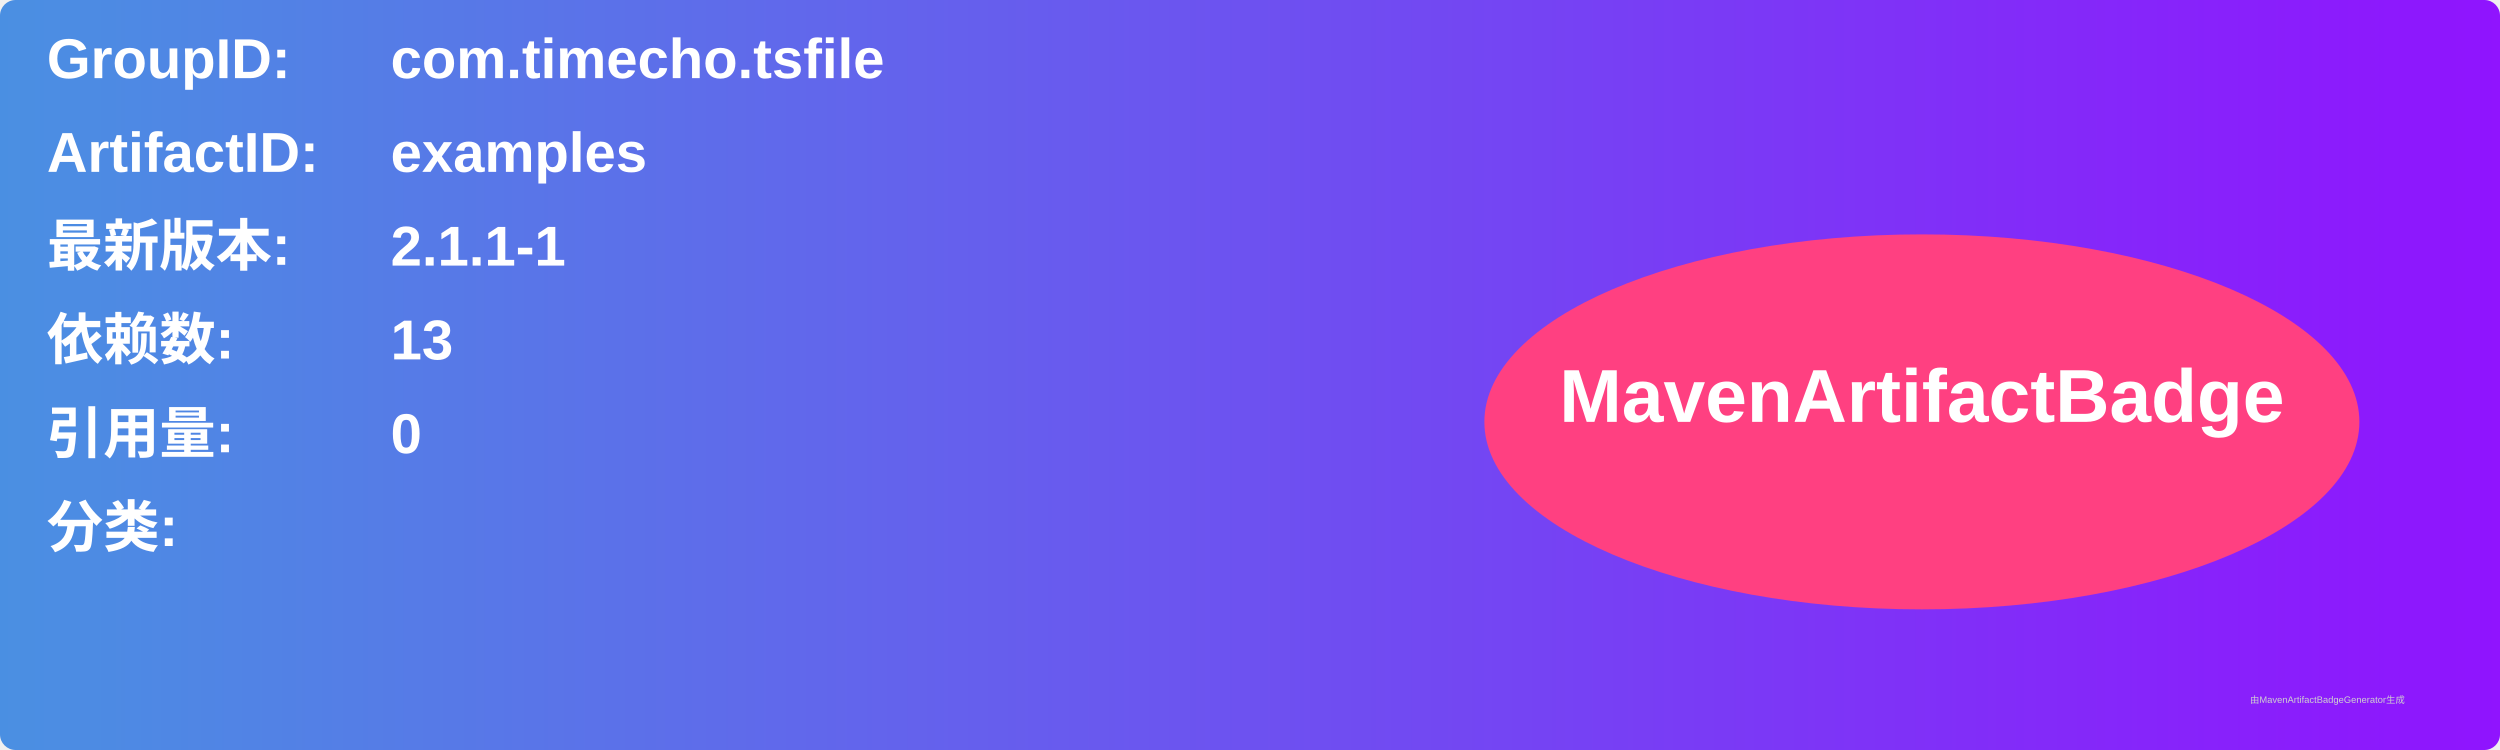
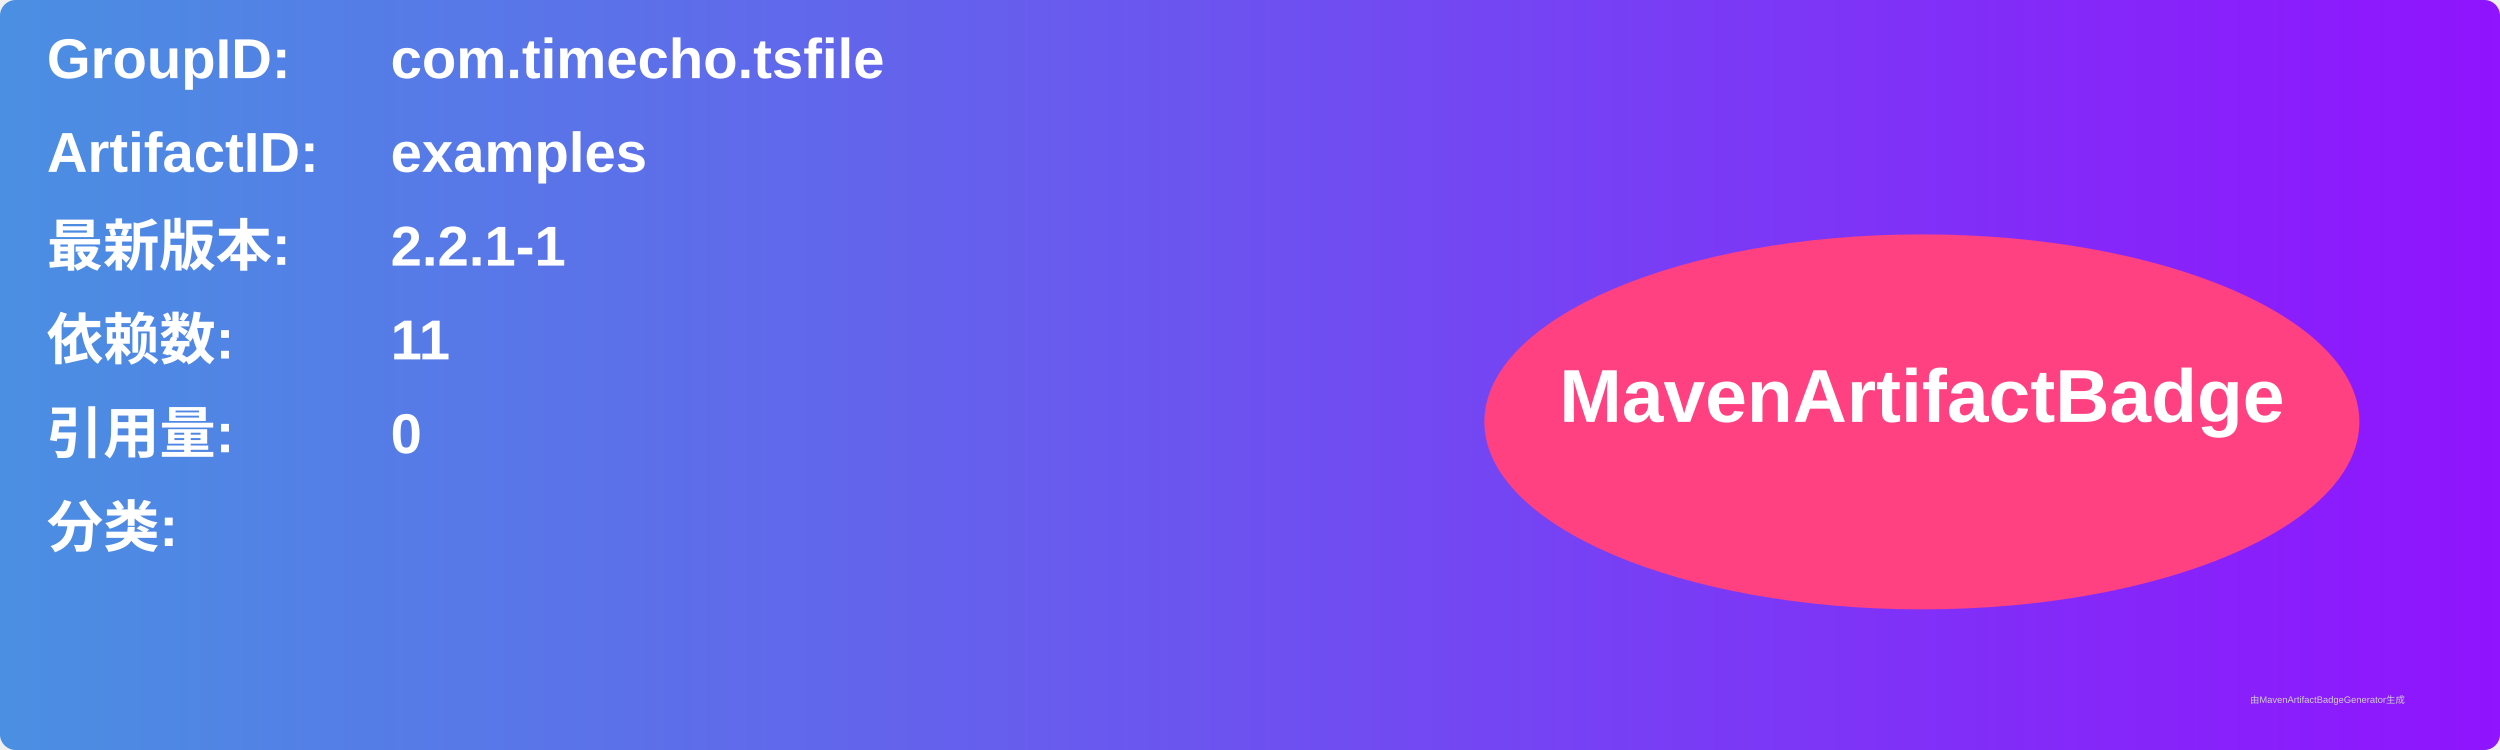
<svg xmlns="http://www.w3.org/2000/svg" width="800" height="240" viewBox="0 0 800 240">
  <linearGradient id="grad" x1="0%" y1="0%" x2="100%" y2="0%">
    <stop offset="0%" stop-color="#4a90e2" />
    <stop offset="100%" stop-color="#9013fe" />
  </linearGradient>
  <rect width="100%" height="100%" rx="5" ry="5" fill="url(#grad)" />
  <g transform="translate(15, 15)">
    <text x="0" y="10" font-family="Arial" font-size="18" fill="white" font-weight="bold" width="260">GroupID:</text>
    <text x="110" y="10" font-family="Arial" font-size="18" fill="white" font-weight="bold" width="460">com.timecho.tsfile</text>
    <text x="0" y="40" font-family="Arial" font-size="18" fill="white" font-weight="bold" width="260">ArtifactID:</text>
    <text x="110" y="40" font-family="Arial" font-size="18" fill="white" font-weight="bold" width="460">examples</text>
    <text x="0" y="70" font-family="Arial" font-size="18" fill="white" font-weight="bold">最新版本:</text>
    <text x="110" y="70" font-family="Arial" font-size="18" fill="white" font-weight="bold">
-       <tspan font-weight="bold">2.1.1-1</tspan>
+       <tspan font-weight="bold">2.2.1-1</tspan>
    </text>
    <text x="0" y="100" font-family="Arial" font-size="18" fill="white" font-weight="bold">依赖数: </text>
    <text x="110" y="100" font-family="Arial" font-size="18" fill="white">
-       <tspan font-weight="bold">13</tspan>
+       <tspan font-weight="bold">11</tspan>
    </text>
    <text x="0" y="130" font-family="Arial" font-size="18" fill="white" font-weight="bold">引用量: </text>
    <text x="110" y="130" font-family="Arial" font-size="18" fill="white">
      <tspan font-weight="bold">0</tspan>
    </text>
    <text x="0" y="160" font-family="Arial" font-size="18" fill="white" font-weight="bold">分类:</text>
    <text x="10" y="190" font-family="Arial" font-size="10" fill="white">
      <tspan font-weight="bold" />
    </text>
    <ellipse cx="600" cy="120" rx="140" ry="60" fill="#ff4081" />
    <text x="600" y="120" text-anchor="middle" font-family="Arial" font-size="24" fill="white" font-weight="bold">MavenArtifactBadge</text>
  </g>
  <text x="720" y="225" font-family="Arial" font-size="3" fill="#d0d0d0">由MavenArtifactBadgeGenerator生成</text>
</svg>
